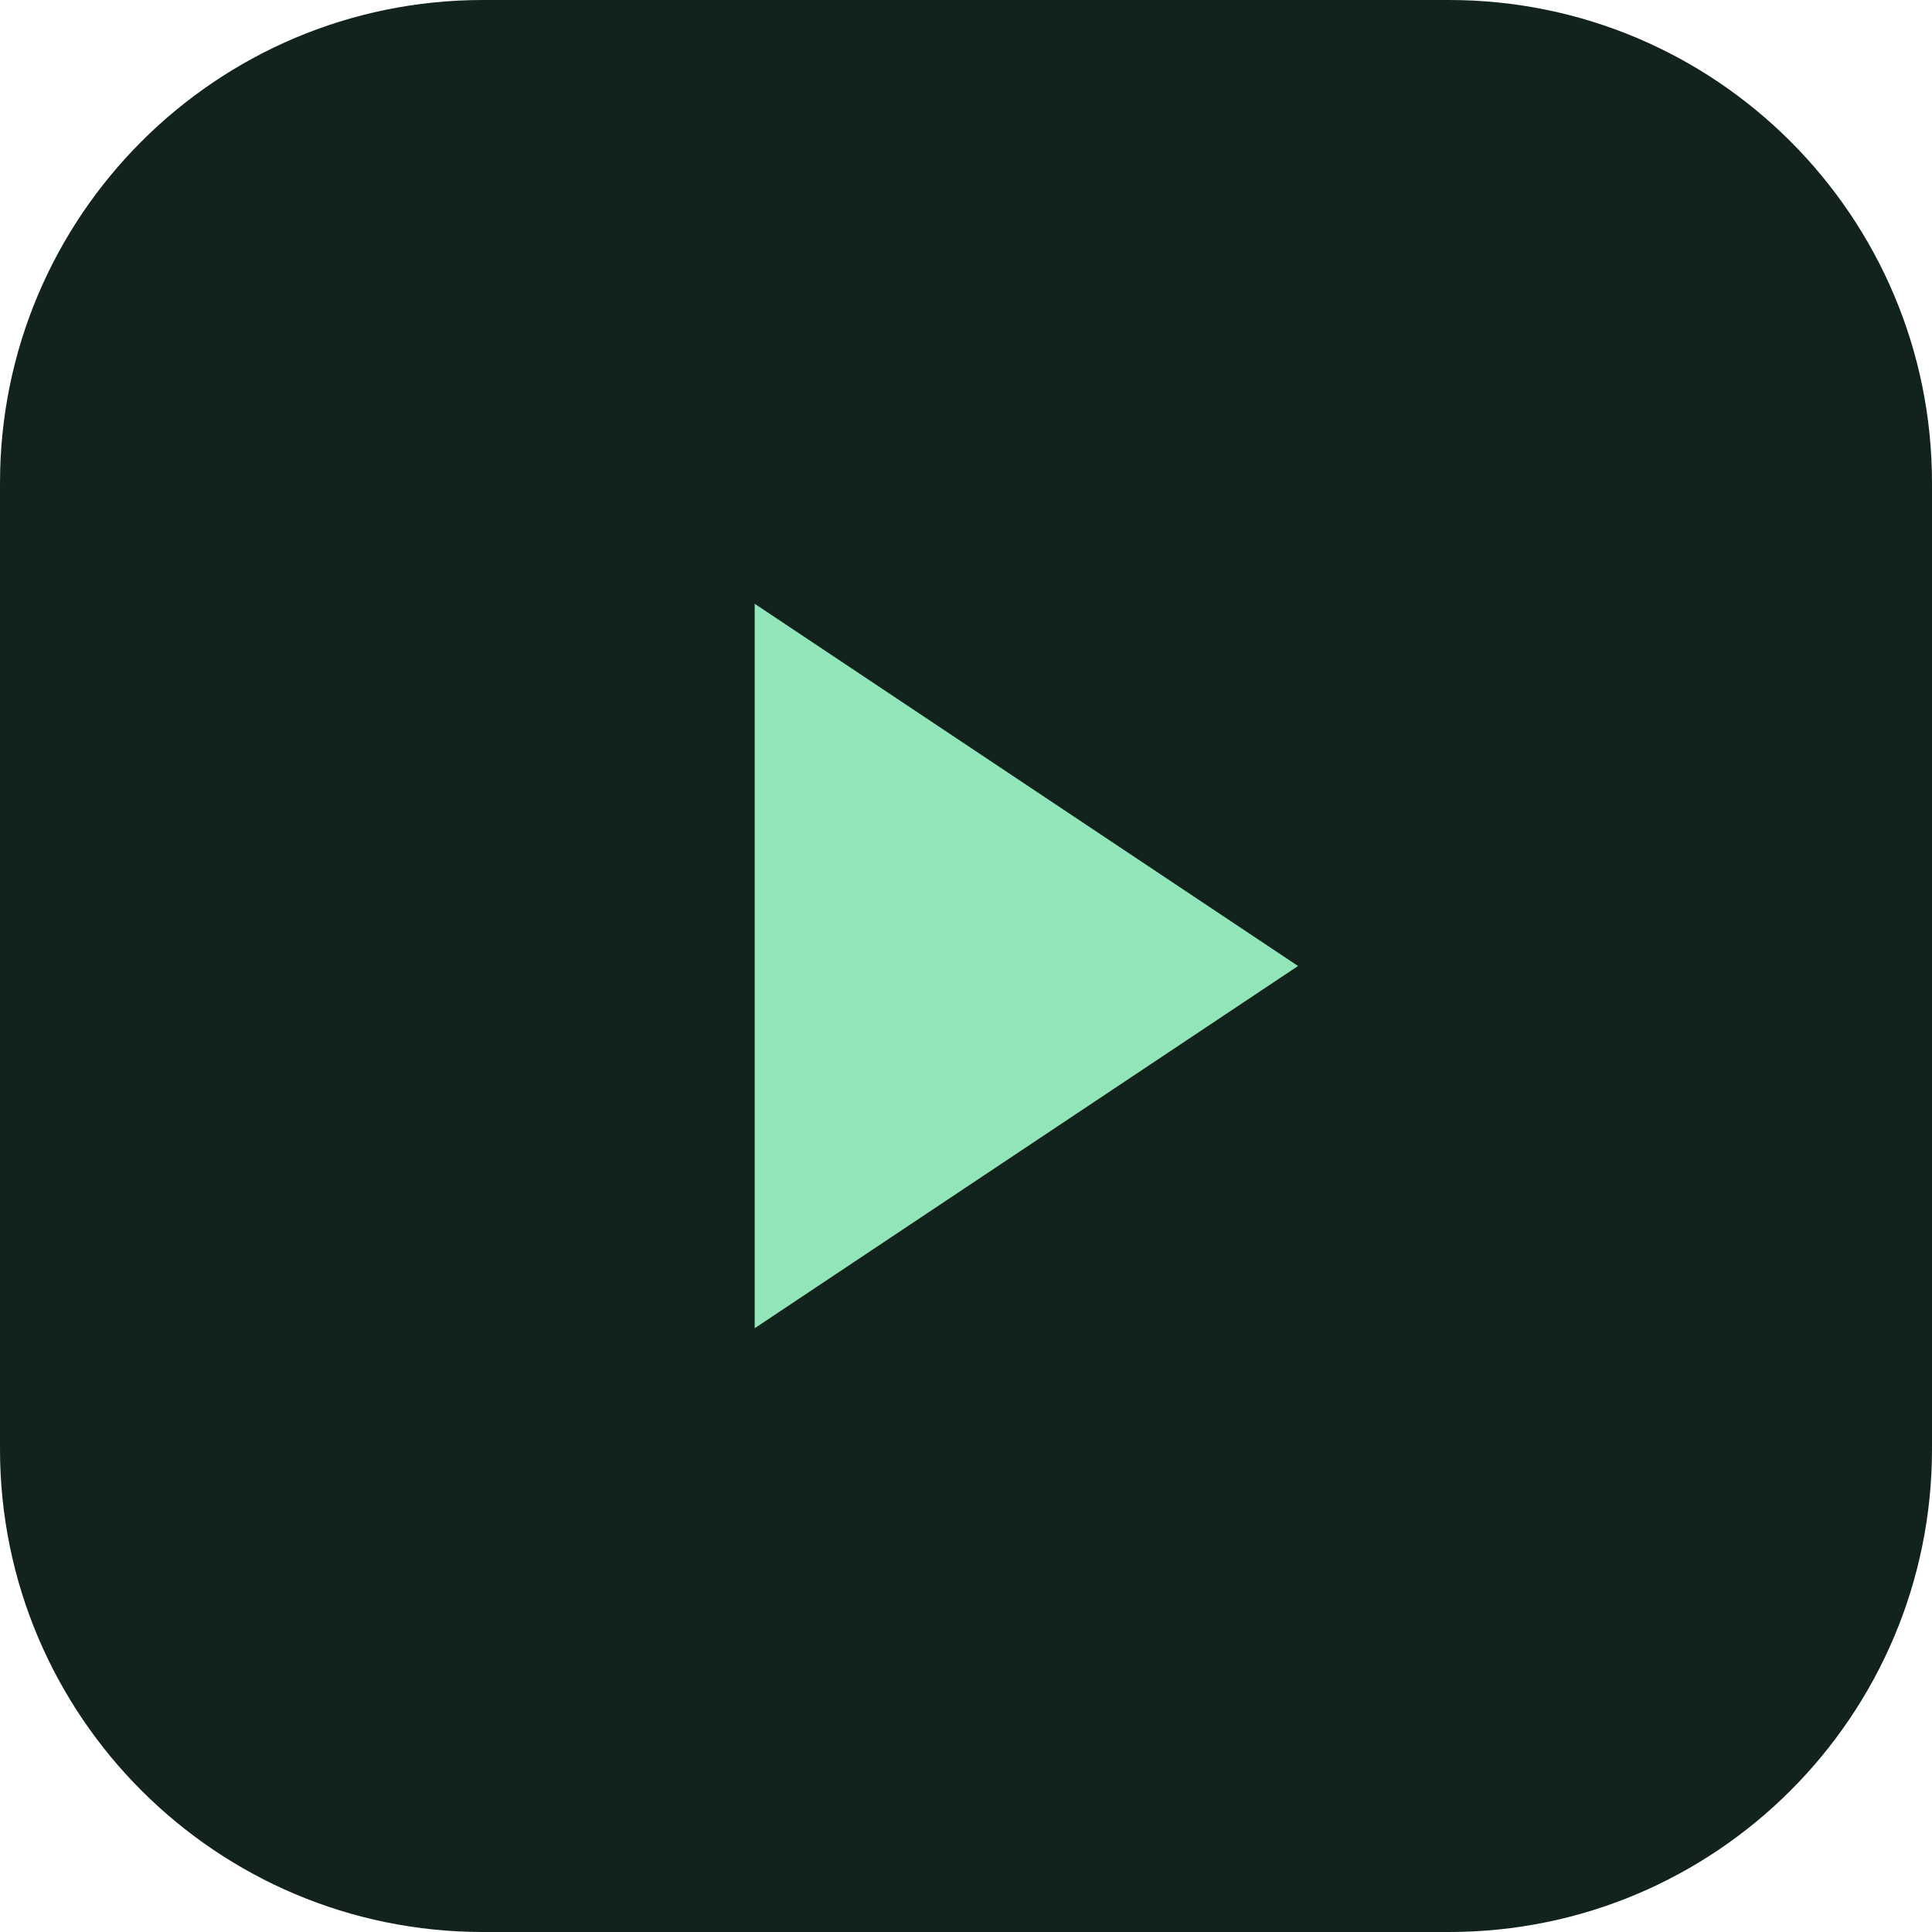
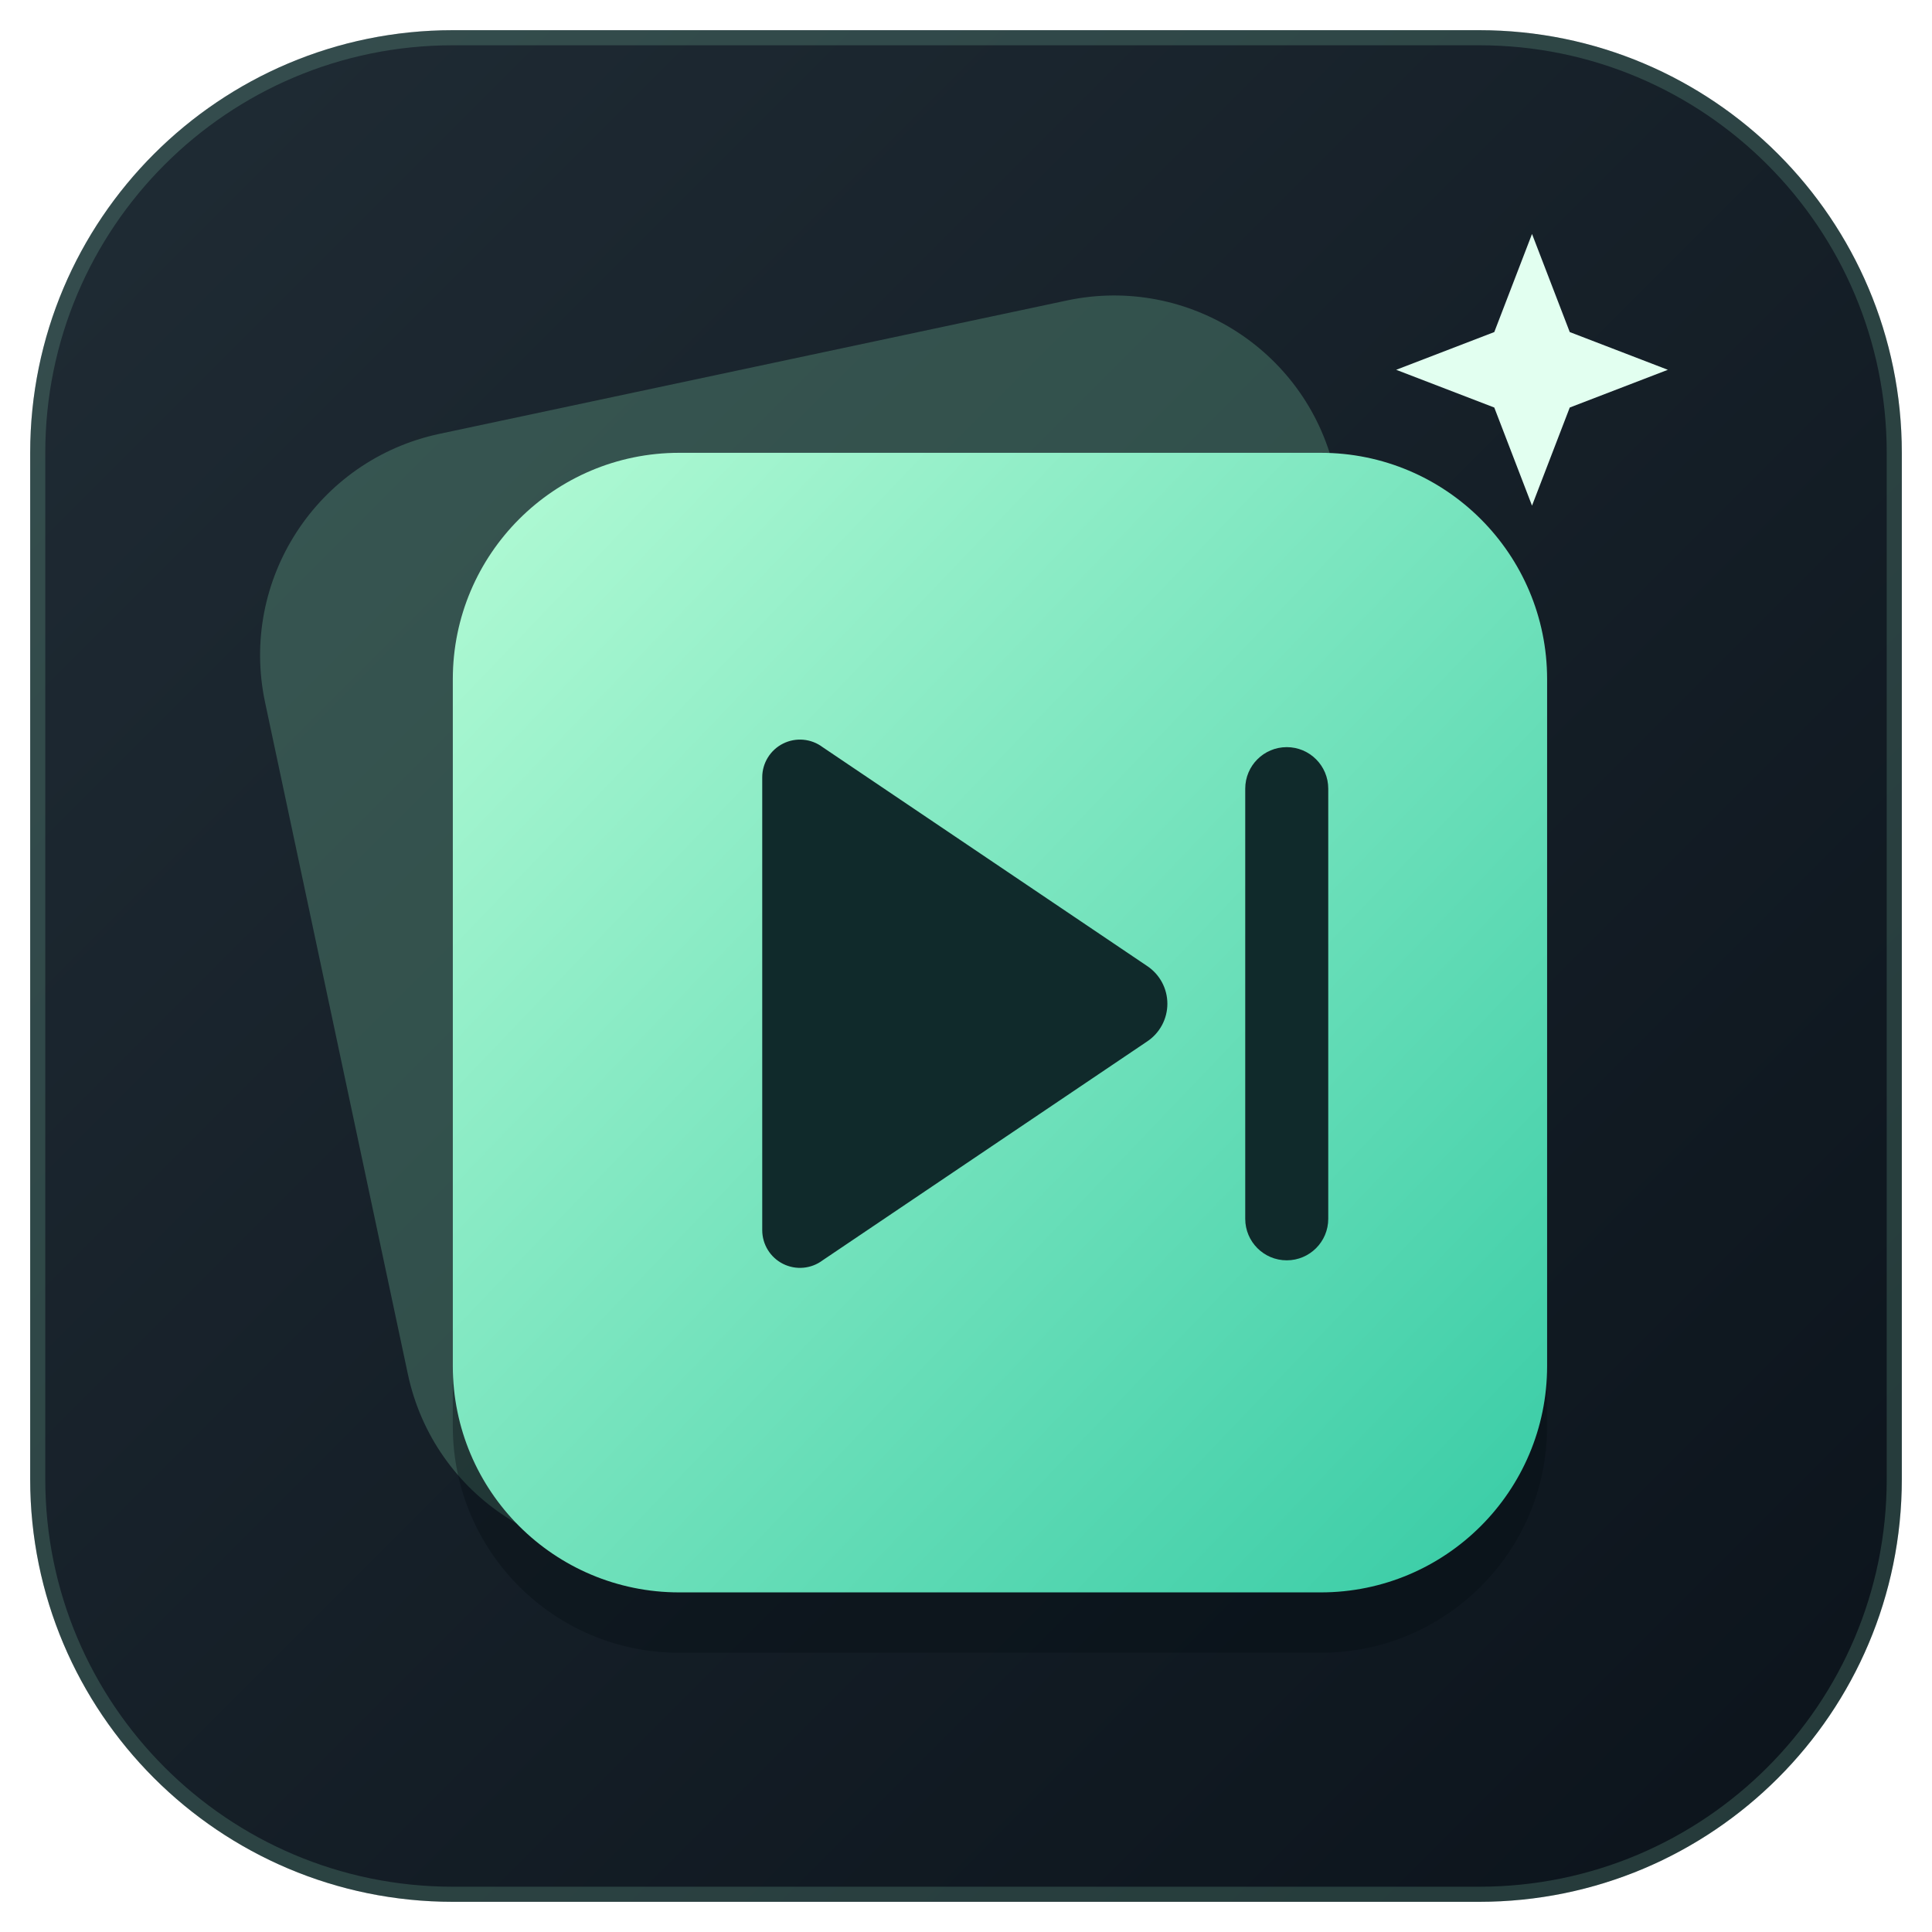
- <svg xmlns="http://www.w3.org/2000/svg" viewBox="0 0 64 64">
-   <rect width="64" height="64" rx="16" fill="#12231d" />
-   <path d="M25 20 43 32 25 44Z" fill="#92e6b9" />
+ <svg xmlns="http://www.w3.org/2000/svg" width="256" height="256" viewBox="0 0 256 256">
+   <defs>
+     <linearGradient id="background" x2="1" y2="1">
+       <stop stop-color="#202c35" />
+       <stop offset="1" stop-color="#0b131b" />
+     </linearGradient>
+     <linearGradient id="card" x2="1" y2="1">
+       <stop stop-color="#b4fbd5" />
+       <stop offset="1" stop-color="#36cba5" />
+     </linearGradient>
+   </defs>
+   <rect x="4" y="4" width="248" height="248" rx="56" fill="url(#background)" />
+   <rect x="5" y="5" width="246" height="246" rx="55" fill="none" stroke="#9aeac4" stroke-opacity=".18" stroke-width="2" />
+   <rect x="43" y="47" width="145" height="151" rx="30" transform="rotate(-12 115.5 122.5)" fill="#8ce8ba" fill-opacity=".24" />
+   <rect x="60" y="68" width="145" height="151" rx="30" fill="#050d13" fill-opacity=".35" />
+   <rect x="60" y="60" width="145" height="151" rx="30" fill="url(#card)" />
+   <path d="M101 103a5 5 0 0 1 8-4l43 29a6 6 0 0 1 0 10l-43 29a5 5 0 0 1-8-4Z" fill="#102a2b" />
+   <rect x="165" y="99" width="11" height="68" rx="5.5" fill="#102a2b" />
+   <path d="m203 31 5 13 13 5-13 5-5 13-5-13-13-5 13-5Z" fill="#e2fff0" />
</svg>
